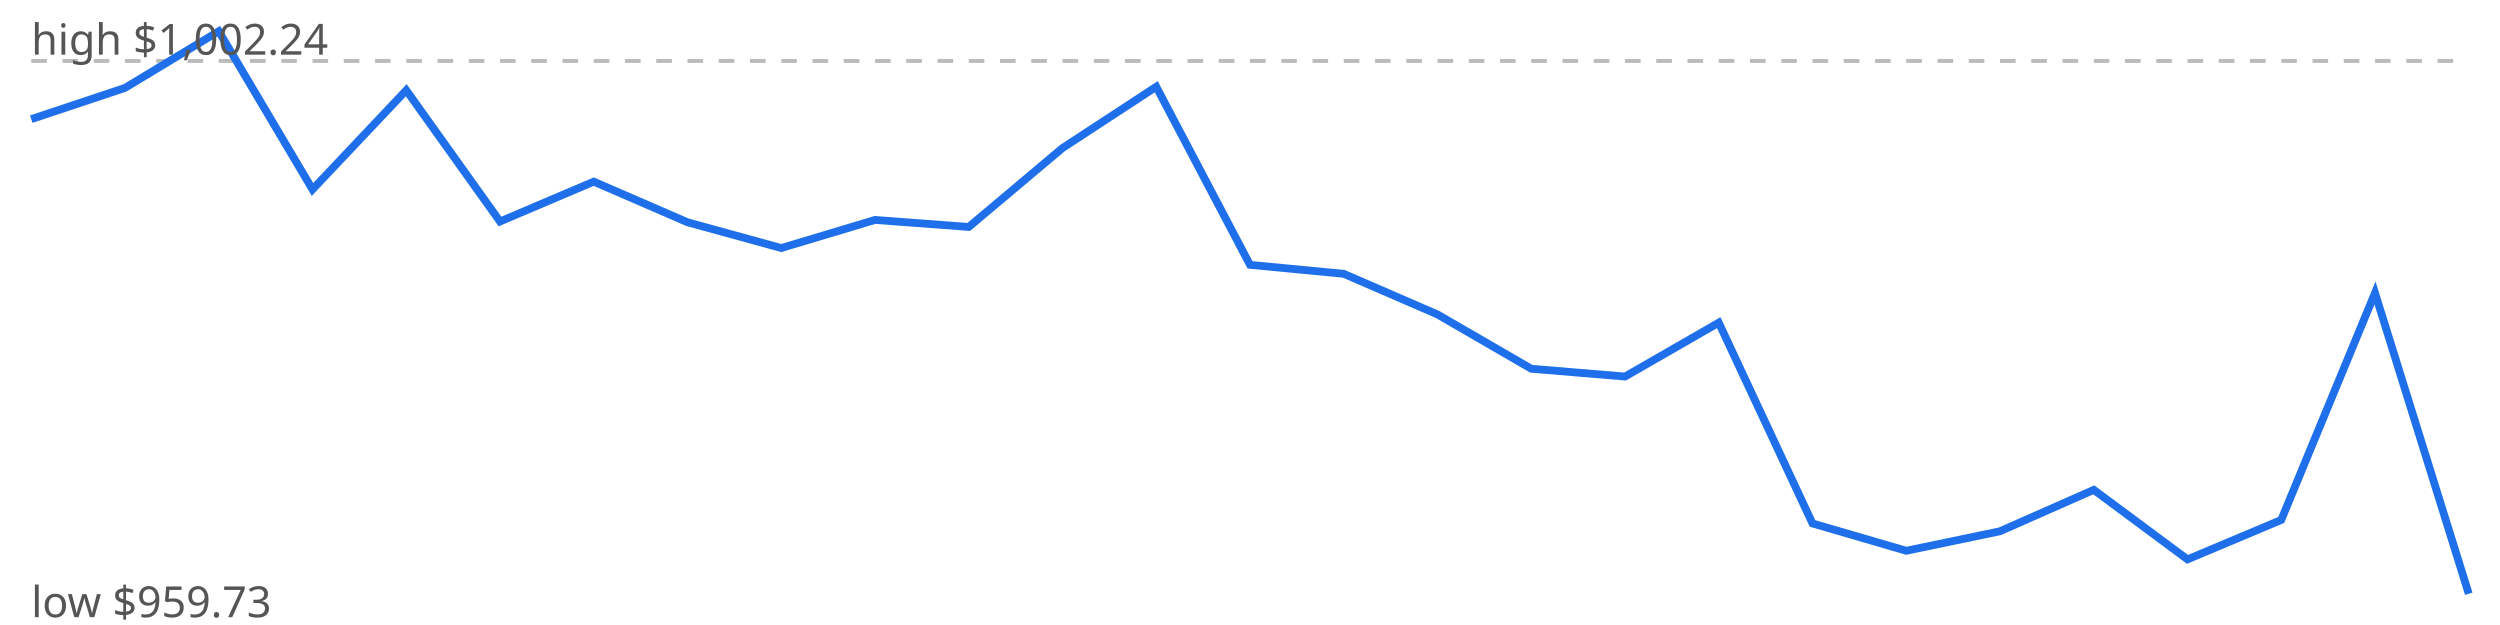
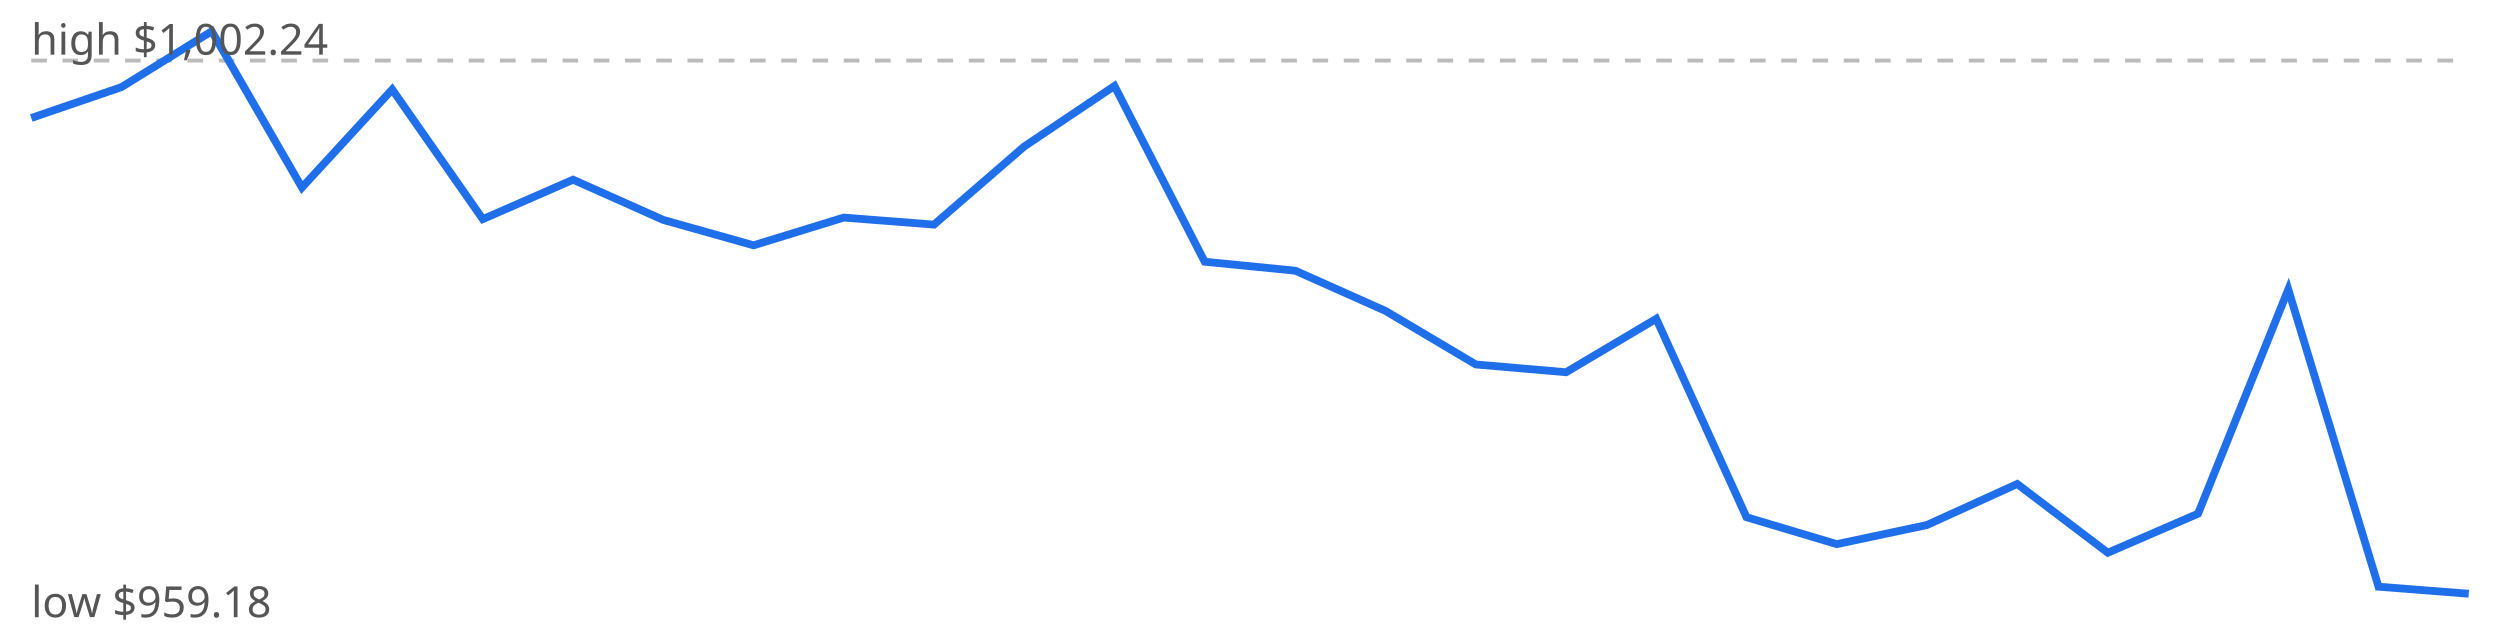
<svg xmlns="http://www.w3.org/2000/svg" viewBox="0 0 640 160" width="640" height="160">
  <rect width="640" height="160" fill="#fff" />
-   <line x1="8" x2="632" y1="15.6" y2="15.6" stroke="#bbb" stroke-dasharray="4 4" />
-   <polyline points="8.0,30.5 32.0,22.5 56.0,8.0 80.0,48.5 104.0,23.1 128.0,56.7 152.0,46.5 176.0,56.9 200.0,63.5 224.0,56.3 248.0,58.1 272.0,37.9 296.0,22.2 320.0,67.8 344.0,70.1 368.0,80.5 392.0,94.4 416.0,96.4 440.0,82.6 464.0,134.0 488.0,141.0 512.0,136.0 536.0,125.4 560.0,143.2 584.0,133.1 608.0,75.0 632.0,152.0" fill="none" stroke="#1f6feb" stroke-width="2" />
+   <line x1="8" x2="632" y1="15.5" y2="15.5" stroke="#bbb" stroke-dasharray="4 4" />
+   <polyline points="8.0,30.2 31.1,22.3 54.2,8.0 77.3,48.0 100.4,22.9 123.6,56.1 146.7,46.0 169.8,56.3 192.9,62.8 216.0,55.7 239.1,57.5 262.2,37.5 285.3,22.0 308.4,67.0 331.6,69.3 354.7,79.6 377.8,93.3 400.9,95.3 424.0,81.6 447.1,132.4 470.2,139.3 493.3,134.4 516.4,123.9 539.6,141.5 562.7,131.5 585.8,74.1 608.9,150.2 632.0,152.0" fill="none" stroke="#1f6feb" stroke-width="2" />
  <text x="8" y="14" font-family="sans-serif" font-size="11" fill="#555">high $1,002.24</text>
-   <text x="8" y="158" font-family="sans-serif" font-size="11" fill="#555">low $959.73</text>
+   <text x="8" y="158" font-family="sans-serif" font-size="11" fill="#555">low $959.18</text>
</svg>
